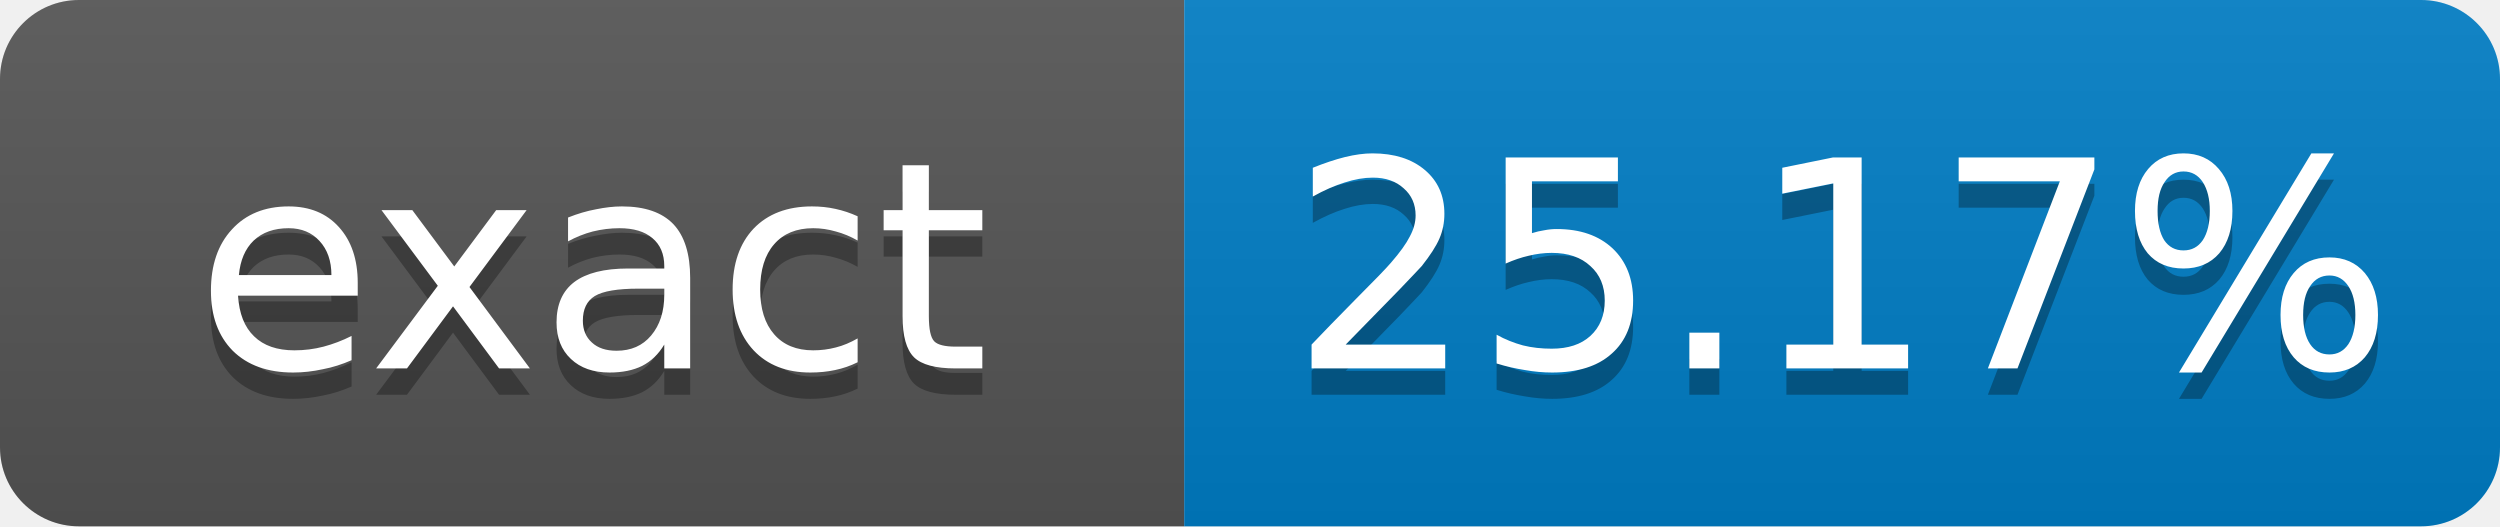
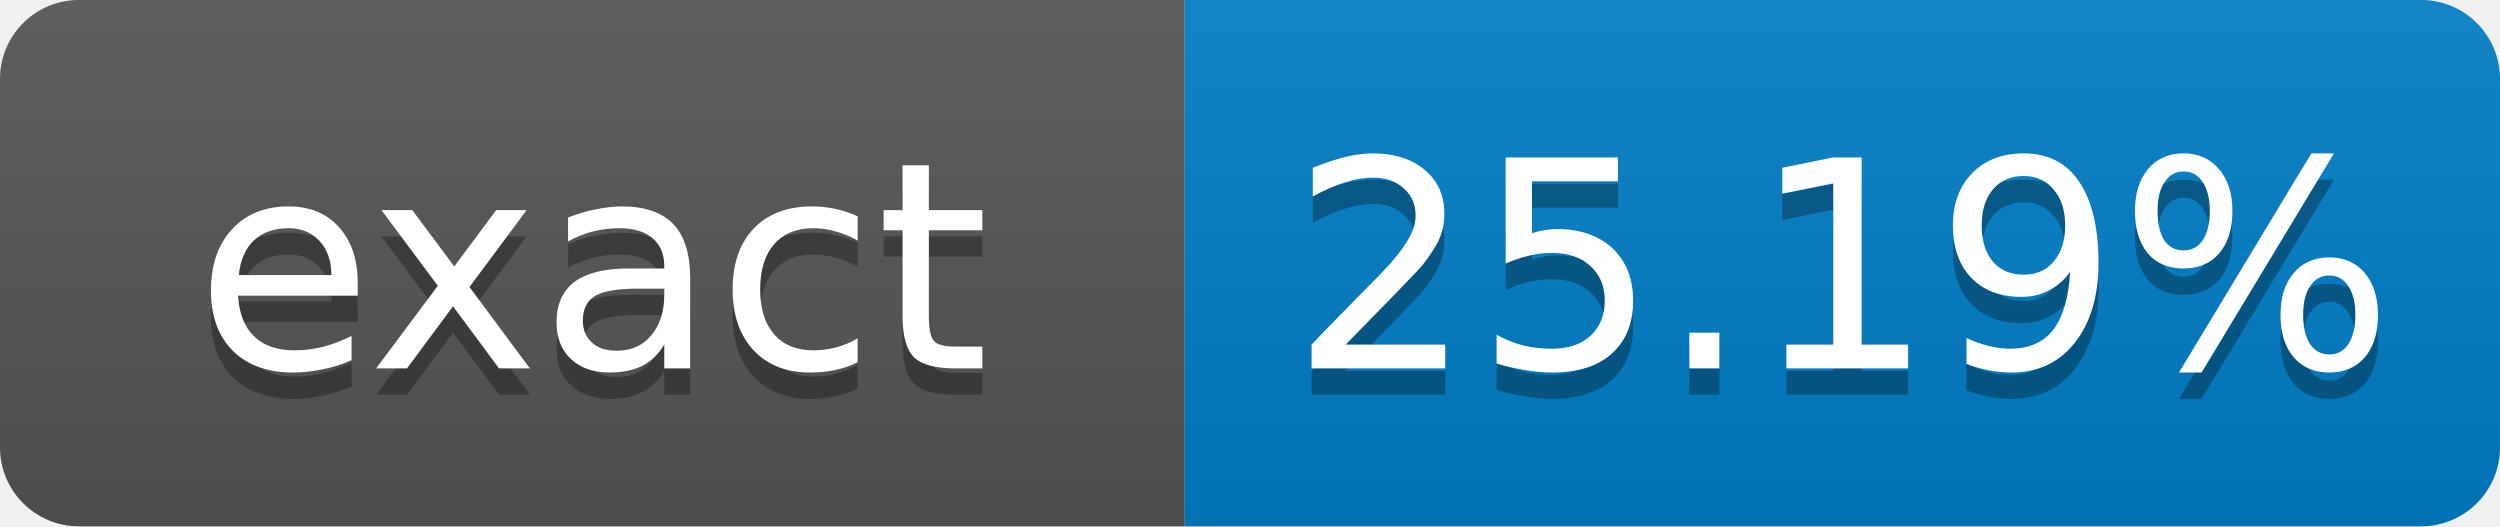
- <svg xmlns="http://www.w3.org/2000/svg" width="95" height="20" role="img" aria-label="exact: 25.17%">
+ <svg xmlns="http://www.w3.org/2000/svg" width="95" height="20" role="img" aria-label="exact: 25.19%">
  <linearGradient id="s" x2="0" y2="100%">
    <stop offset="0" stop-color="#bbb" stop-opacity=".1" />
    <stop offset="1" stop-opacity=".1" />
  </linearGradient>
  <clipPath id="r">
    <rect width="95" height="20" rx="3" fill="#fff" />
  </clipPath>
  <g clip-path="url(#r)">
    <rect width="45" height="20" fill="#555" />
    <rect x="45" width="50" height="20" fill="#007ec6" />
    <rect width="95" height="20" fill="url(#s)" />
  </g>
  <g fill="#fff" text-anchor="middle" font-family="Verdana,Geneva,DejaVu Sans,sans-serif" font-size="11">
    <text x="22.5" y="15" fill="#010101" fill-opacity=".3">exact</text>
    <text x="22.5" y="14">exact</text>
-     <text x="70" y="15" fill="#010101" fill-opacity=".3">25.17%</text>
-     <text x="70" y="14">25.17%</text>
+     <text x="70" y="15" fill="#010101" fill-opacity=".3">25.19%</text>
+     <text x="70" y="14">25.19%</text>
  </g>
</svg>
